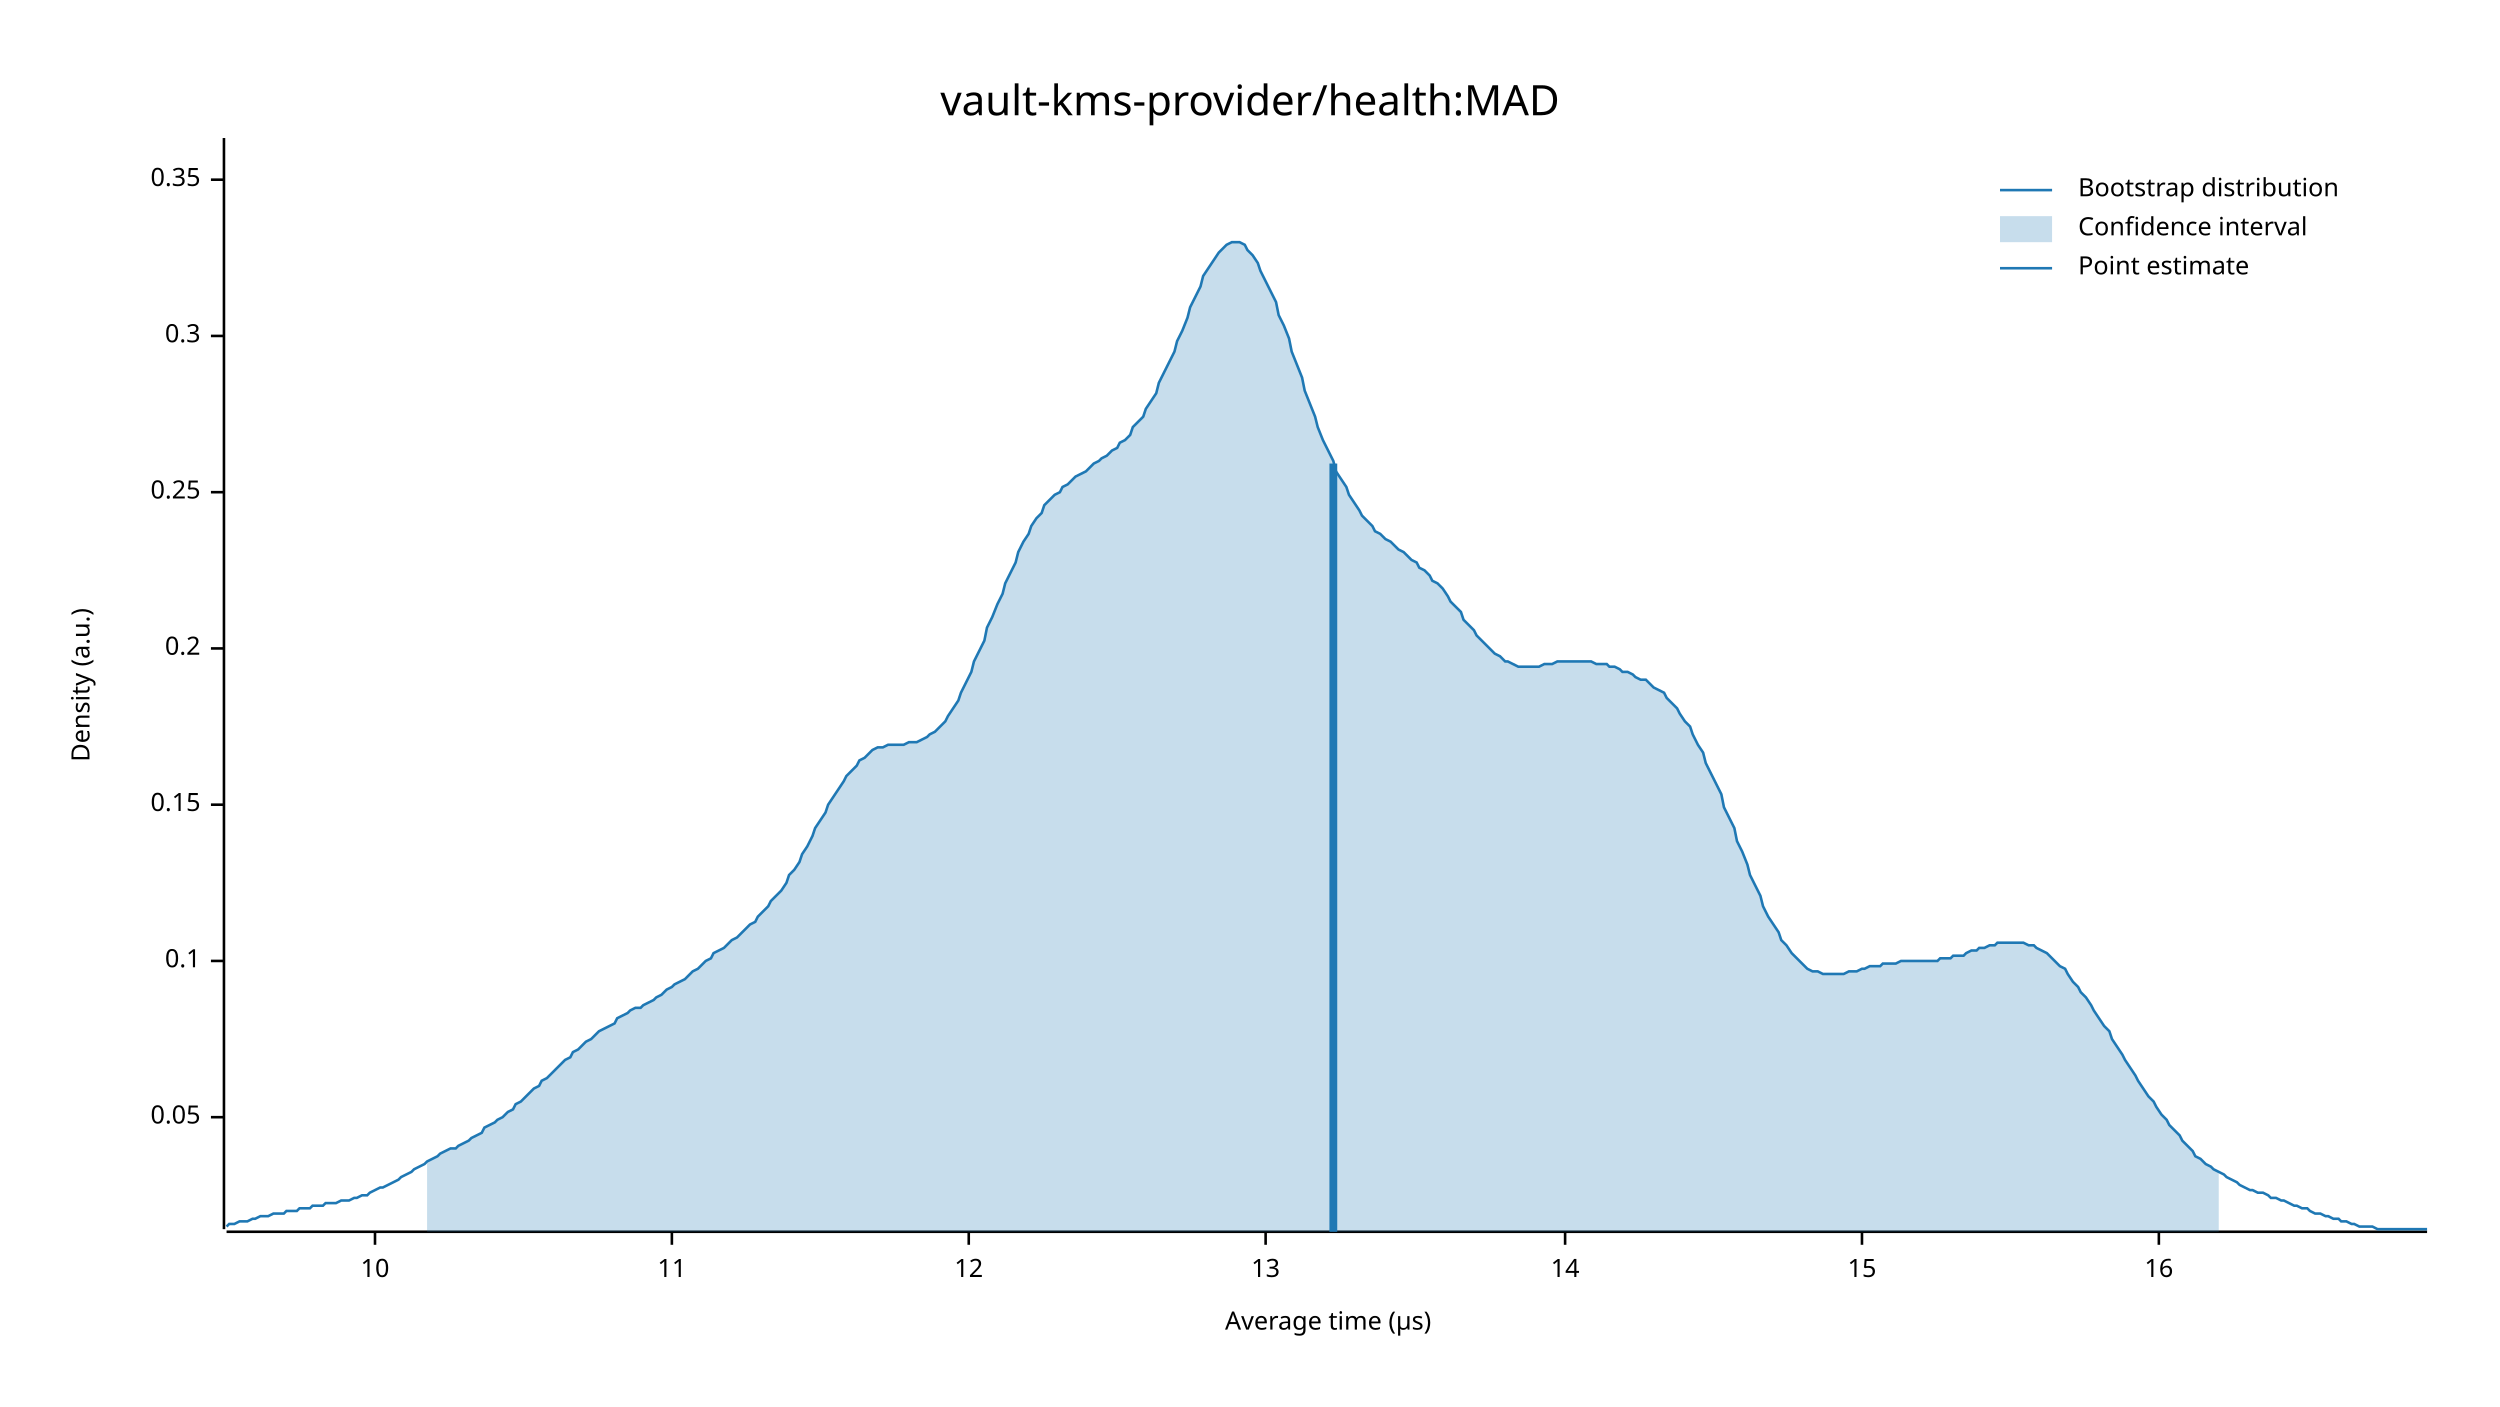
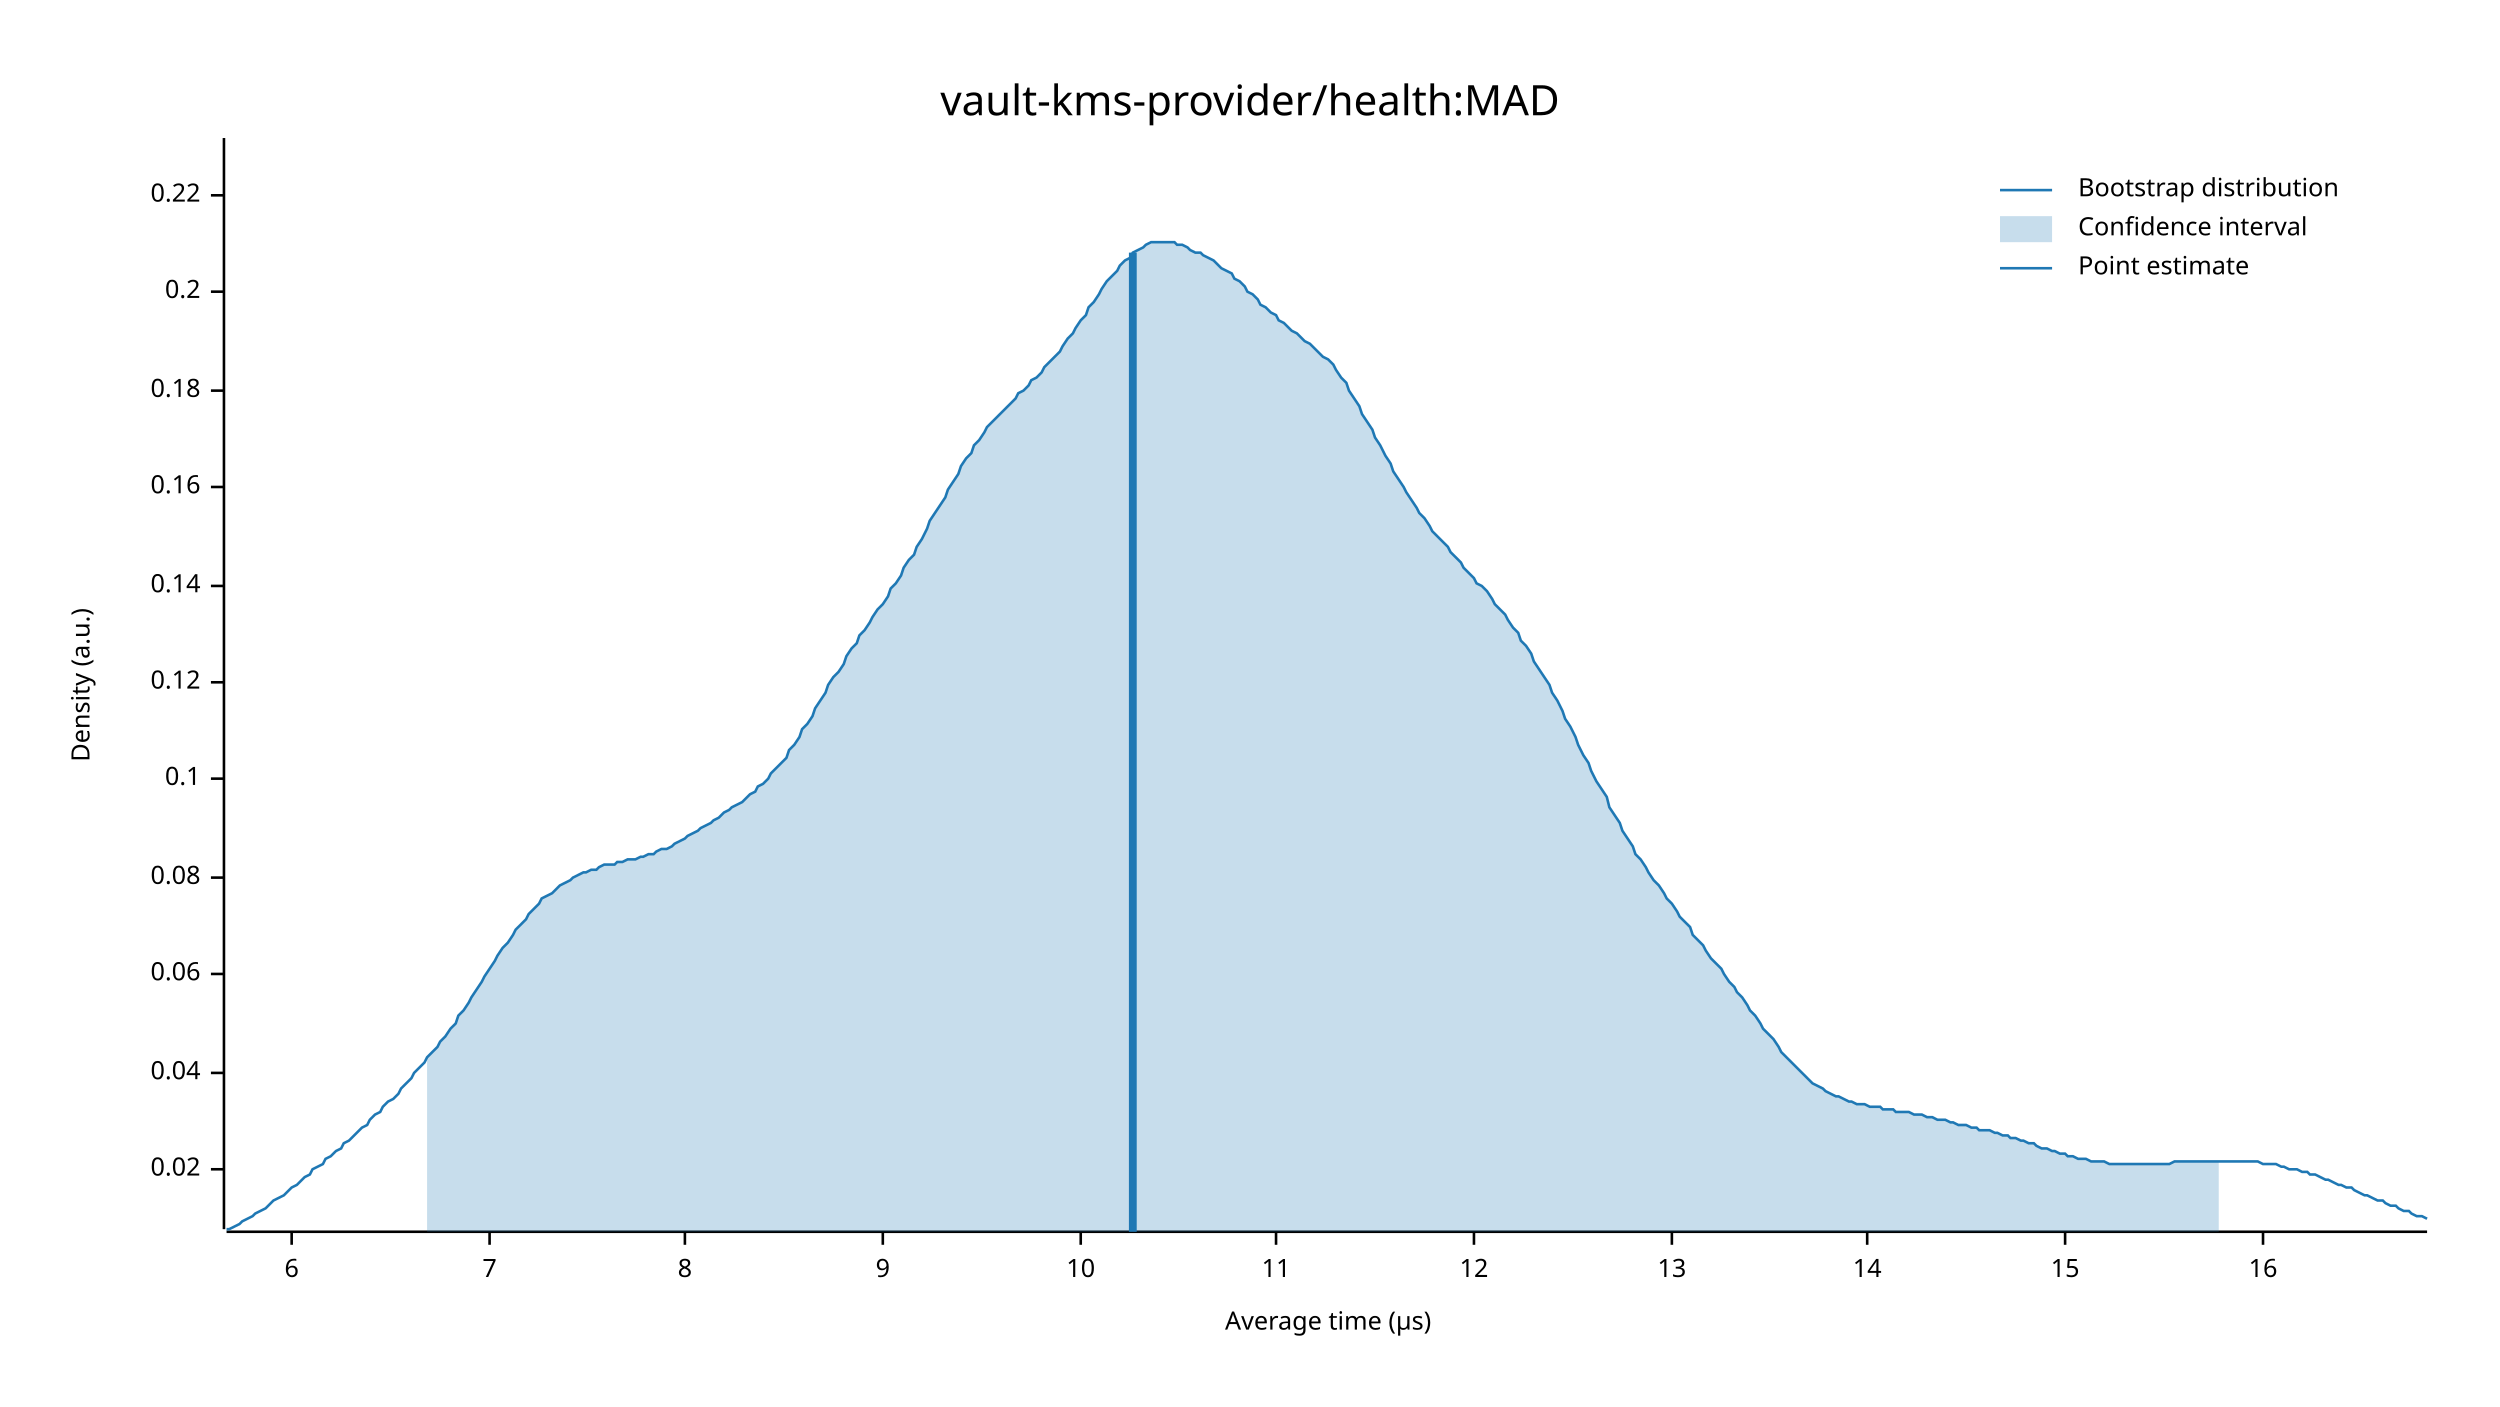
<svg xmlns="http://www.w3.org/2000/svg" width="960" height="540" viewBox="0 0 960 540">
  <text x="480" y="32" dy="0.76em" text-anchor="middle" font-family="sans-serif" font-size="16.129" opacity="1" fill="#000000">
vault-kms-provider/health:MAD
</text>
  <text x="27" y="263" dy="0.76em" text-anchor="middle" font-family="sans-serif" font-size="9.677" opacity="1" fill="#000000" transform="rotate(270, 27, 263)">
Density (a.u.)
</text>
  <text x="510" y="513" dy="-0.5ex" text-anchor="middle" font-family="sans-serif" font-size="9.677" opacity="1" fill="#000000">
Average time (µs)
</text>
  <polyline fill="none" opacity="1" stroke="#000000" stroke-width="1" points="86,53 86,472 " />
-   <text x="77" y="429" dy="0.5ex" text-anchor="end" font-family="sans-serif" font-size="9.677" opacity="1" fill="#000000">
- 0.05
+   <text x="77" y="449" dy="0.5ex" text-anchor="end" font-family="sans-serif" font-size="9.677" opacity="1" fill="#000000">
+ 0.02
</text>
-   <polyline fill="none" opacity="1" stroke="#000000" stroke-width="1" points="81,429 86,429 " />
-   <text x="77" y="369" dy="0.5ex" text-anchor="end" font-family="sans-serif" font-size="9.677" opacity="1" fill="#000000">
+   <polyline fill="none" opacity="1" stroke="#000000" stroke-width="1" points="81,449 86,449 " />
+   <text x="77" y="412" dy="0.5ex" text-anchor="end" font-family="sans-serif" font-size="9.677" opacity="1" fill="#000000">
+ 0.04
+ </text>
+   <polyline fill="none" opacity="1" stroke="#000000" stroke-width="1" points="81,412 86,412 " />
+   <text x="77" y="374" dy="0.5ex" text-anchor="end" font-family="sans-serif" font-size="9.677" opacity="1" fill="#000000">
+ 0.06
+ </text>
+   <polyline fill="none" opacity="1" stroke="#000000" stroke-width="1" points="81,374 86,374 " />
+   <text x="77" y="337" dy="0.5ex" text-anchor="end" font-family="sans-serif" font-size="9.677" opacity="1" fill="#000000">
+ 0.08
+ </text>
+   <polyline fill="none" opacity="1" stroke="#000000" stroke-width="1" points="81,337 86,337 " />
+   <text x="77" y="299" dy="0.5ex" text-anchor="end" font-family="sans-serif" font-size="9.677" opacity="1" fill="#000000">
0.1
</text>
-   <polyline fill="none" opacity="1" stroke="#000000" stroke-width="1" points="81,369 86,369 " />
-   <text x="77" y="309" dy="0.5ex" text-anchor="end" font-family="sans-serif" font-size="9.677" opacity="1" fill="#000000">
- 0.15
+   <polyline fill="none" opacity="1" stroke="#000000" stroke-width="1" points="81,299 86,299 " />
+   <text x="77" y="262" dy="0.5ex" text-anchor="end" font-family="sans-serif" font-size="9.677" opacity="1" fill="#000000">
+ 0.12
</text>
-   <polyline fill="none" opacity="1" stroke="#000000" stroke-width="1" points="81,309 86,309 " />
-   <text x="77" y="249" dy="0.5ex" text-anchor="end" font-family="sans-serif" font-size="9.677" opacity="1" fill="#000000">
+   <polyline fill="none" opacity="1" stroke="#000000" stroke-width="1" points="81,262 86,262 " />
+   <text x="77" y="225" dy="0.5ex" text-anchor="end" font-family="sans-serif" font-size="9.677" opacity="1" fill="#000000">
+ 0.14
+ </text>
+   <polyline fill="none" opacity="1" stroke="#000000" stroke-width="1" points="81,225 86,225 " />
+   <text x="77" y="187" dy="0.5ex" text-anchor="end" font-family="sans-serif" font-size="9.677" opacity="1" fill="#000000">
+ 0.16
+ </text>
+   <polyline fill="none" opacity="1" stroke="#000000" stroke-width="1" points="81,187 86,187 " />
+   <text x="77" y="150" dy="0.5ex" text-anchor="end" font-family="sans-serif" font-size="9.677" opacity="1" fill="#000000">
+ 0.18
+ </text>
+   <polyline fill="none" opacity="1" stroke="#000000" stroke-width="1" points="81,150 86,150 " />
+   <text x="77" y="112" dy="0.5ex" text-anchor="end" font-family="sans-serif" font-size="9.677" opacity="1" fill="#000000">
0.2
</text>
-   <polyline fill="none" opacity="1" stroke="#000000" stroke-width="1" points="81,249 86,249 " />
-   <text x="77" y="189" dy="0.5ex" text-anchor="end" font-family="sans-serif" font-size="9.677" opacity="1" fill="#000000">
- 0.25
+   <polyline fill="none" opacity="1" stroke="#000000" stroke-width="1" points="81,112 86,112 " />
+   <text x="77" y="75" dy="0.5ex" text-anchor="end" font-family="sans-serif" font-size="9.677" opacity="1" fill="#000000">
+ 0.22
</text>
-   <polyline fill="none" opacity="1" stroke="#000000" stroke-width="1" points="81,189 86,189 " />
-   <text x="77" y="129" dy="0.5ex" text-anchor="end" font-family="sans-serif" font-size="9.677" opacity="1" fill="#000000">
- 0.3
+   <polyline fill="none" opacity="1" stroke="#000000" stroke-width="1" points="81,75 86,75 " />
+   <polyline fill="none" opacity="1" stroke="#000000" stroke-width="1" points="87,473 932,473 " />
+   <text x="112" y="483" dy="0.76em" text-anchor="middle" font-family="sans-serif" font-size="9.677" opacity="1" fill="#000000">
+ 6
</text>
-   <polyline fill="none" opacity="1" stroke="#000000" stroke-width="1" points="81,129 86,129 " />
-   <text x="77" y="69" dy="0.5ex" text-anchor="end" font-family="sans-serif" font-size="9.677" opacity="1" fill="#000000">
- 0.35
+   <polyline fill="none" opacity="1" stroke="#000000" stroke-width="1" points="112,473 112,478 " />
+   <text x="188" y="483" dy="0.76em" text-anchor="middle" font-family="sans-serif" font-size="9.677" opacity="1" fill="#000000">
+ 7
</text>
-   <polyline fill="none" opacity="1" stroke="#000000" stroke-width="1" points="81,69 86,69 " />
-   <polyline fill="none" opacity="1" stroke="#000000" stroke-width="1" points="87,473 932,473 " />
-   <text x="144" y="483" dy="0.76em" text-anchor="middle" font-family="sans-serif" font-size="9.677" opacity="1" fill="#000000">
+   <polyline fill="none" opacity="1" stroke="#000000" stroke-width="1" points="188,473 188,478 " />
+   <text x="263" y="483" dy="0.76em" text-anchor="middle" font-family="sans-serif" font-size="9.677" opacity="1" fill="#000000">
+ 8
+ </text>
+   <polyline fill="none" opacity="1" stroke="#000000" stroke-width="1" points="263,473 263,478 " />
+   <text x="339" y="483" dy="0.76em" text-anchor="middle" font-family="sans-serif" font-size="9.677" opacity="1" fill="#000000">
+ 9
+ </text>
+   <polyline fill="none" opacity="1" stroke="#000000" stroke-width="1" points="339,473 339,478 " />
+   <text x="415" y="483" dy="0.76em" text-anchor="middle" font-family="sans-serif" font-size="9.677" opacity="1" fill="#000000">
10
</text>
-   <polyline fill="none" opacity="1" stroke="#000000" stroke-width="1" points="144,473 144,478 " />
-   <text x="258" y="483" dy="0.76em" text-anchor="middle" font-family="sans-serif" font-size="9.677" opacity="1" fill="#000000">
+   <polyline fill="none" opacity="1" stroke="#000000" stroke-width="1" points="415,473 415,478 " />
+   <text x="490" y="483" dy="0.76em" text-anchor="middle" font-family="sans-serif" font-size="9.677" opacity="1" fill="#000000">
11
</text>
-   <polyline fill="none" opacity="1" stroke="#000000" stroke-width="1" points="258,473 258,478 " />
-   <text x="372" y="483" dy="0.76em" text-anchor="middle" font-family="sans-serif" font-size="9.677" opacity="1" fill="#000000">
+   <polyline fill="none" opacity="1" stroke="#000000" stroke-width="1" points="490,473 490,478 " />
+   <text x="566" y="483" dy="0.76em" text-anchor="middle" font-family="sans-serif" font-size="9.677" opacity="1" fill="#000000">
12
</text>
-   <polyline fill="none" opacity="1" stroke="#000000" stroke-width="1" points="372,473 372,478 " />
-   <text x="486" y="483" dy="0.76em" text-anchor="middle" font-family="sans-serif" font-size="9.677" opacity="1" fill="#000000">
+   <polyline fill="none" opacity="1" stroke="#000000" stroke-width="1" points="566,473 566,478 " />
+   <text x="642" y="483" dy="0.76em" text-anchor="middle" font-family="sans-serif" font-size="9.677" opacity="1" fill="#000000">
13
</text>
-   <polyline fill="none" opacity="1" stroke="#000000" stroke-width="1" points="486,473 486,478 " />
-   <text x="601" y="483" dy="0.76em" text-anchor="middle" font-family="sans-serif" font-size="9.677" opacity="1" fill="#000000">
+   <polyline fill="none" opacity="1" stroke="#000000" stroke-width="1" points="642,473 642,478 " />
+   <text x="717" y="483" dy="0.76em" text-anchor="middle" font-family="sans-serif" font-size="9.677" opacity="1" fill="#000000">
14
</text>
-   <polyline fill="none" opacity="1" stroke="#000000" stroke-width="1" points="601,473 601,478 " />
-   <text x="715" y="483" dy="0.76em" text-anchor="middle" font-family="sans-serif" font-size="9.677" opacity="1" fill="#000000">
+   <polyline fill="none" opacity="1" stroke="#000000" stroke-width="1" points="717,473 717,478 " />
+   <text x="793" y="483" dy="0.76em" text-anchor="middle" font-family="sans-serif" font-size="9.677" opacity="1" fill="#000000">
15
</text>
-   <polyline fill="none" opacity="1" stroke="#000000" stroke-width="1" points="715,473 715,478 " />
-   <text x="829" y="483" dy="0.76em" text-anchor="middle" font-family="sans-serif" font-size="9.677" opacity="1" fill="#000000">
+   <polyline fill="none" opacity="1" stroke="#000000" stroke-width="1" points="793,473 793,478 " />
+   <text x="869" y="483" dy="0.76em" text-anchor="middle" font-family="sans-serif" font-size="9.677" opacity="1" fill="#000000">
16
</text>
-   <polyline fill="none" opacity="1" stroke="#000000" stroke-width="1" points="829,473 829,478 " />
-   <polyline fill="none" opacity="1" stroke="#1F78B4" stroke-width="1" points="87,471 88,470 90,470 92,469 93,469 95,469 97,468 98,468 100,467 102,467 103,467 105,466 107,466 109,466 110,465 112,465 114,465 115,464 117,464 119,464 120,463 122,463 124,463 125,462 127,462 129,462 131,461 132,461 134,461 136,460 137,460 139,459 141,459 142,458 144,457 146,456 147,456 149,455 151,454 153,453 154,452 156,451 158,450 159,449 161,448 163,447 164,446 166,445 168,444 169,443 171,442 173,441 175,441 176,440 178,439 180,438 181,437 183,436 185,435 186,433 188,432 190,431 191,430 193,429 195,427 197,426 198,424 200,423 202,421 203,420 205,418 207,417 208,415 210,414 212,412 214,410 215,409 217,407 219,406 220,404 222,403 224,401 225,400 227,399 229,397 230,396 232,395 234,394 236,393 237,391 239,390 241,389 242,388 244,387 246,387 247,386 249,385 251,384 252,383 254,382 256,380 258,379 259,378 261,377 263,376 264,375 266,373 268,372 269,371 271,369 273,368 274,366 276,365 278,364 280,362 281,361 283,360 285,358 286,357 288,355 290,354 291,352 293,350 295,348 296,346 298,344 300,342 302,339 303,336 305,334 307,331 308,328 310,325 312,321 313,318 315,315 317,312 318,309 320,306 322,303 324,300 325,298 327,296 329,294 330,292 332,291 334,289 335,288 337,287 339,287 341,286 342,286 344,286 346,286 347,286 349,285 351,285 352,285 354,284 356,283 357,282 359,281 361,279 363,277 364,275 366,272 368,269 369,266 371,262 373,258 374,254 376,250 378,246 379,241 381,237 383,232 385,228 386,224 388,220 390,216 391,212 393,208 395,205 396,202 398,199 400,197 401,194 403,192 405,190 407,189 408,187 410,186 412,184 413,183 415,182 417,181 418,180 420,178 422,177 423,176 425,175 427,173 429,172 430,170 432,169 434,167 435,164 437,162 439,160 440,157 442,154 444,151 445,147 447,143 449,139 451,135 452,131 454,127 456,122 457,118 459,114 461,110 462,106 464,103 466,100 468,97 469,96 471,94 473,93 474,93 476,93 478,94 479,96 481,98 483,101 484,104 486,108 488,112 490,116 491,121 493,125 495,130 496,135 498,140 500,145 501,150 503,155 505,160 506,164 508,169 510,173 512,177 513,181 515,184 517,187 518,190 520,193 522,196 523,198 525,200 527,202 528,204 530,205 532,207 534,208 535,209 537,211 539,212 540,213 542,215 544,216 545,218 547,219 549,221 550,223 552,224 554,226 556,229 557,231 559,233 561,235 562,238 564,240 566,242 567,244 569,246 571,248 573,250 574,251 576,252 578,254 579,254 581,255 583,256 584,256 586,256 588,256 589,256 591,256 593,255 595,255 596,255 598,254 600,254 601,254 603,254 605,254 606,254 608,254 610,254 611,254 613,255 615,255 617,255 618,256 620,256 622,257 623,258 625,258 627,259 628,260 630,261 632,261 633,262 635,264 637,265 639,266 640,268 642,270 644,272 645,274 647,277 649,279 650,282 652,286 654,289 655,293 657,297 659,301 661,305 662,310 664,314 666,318 667,323 669,327 671,332 672,336 674,340 676,344 677,348 679,352 681,355 683,358 684,361 686,363 688,366 689,367 691,369 693,371 694,372 696,373 698,373 700,374 701,374 703,374 705,374 706,374 708,374 710,373 711,373 713,373 715,372 716,372 718,371 720,371 722,371 723,370 725,370 727,370 728,370 730,369 732,369 733,369 735,369 737,369 738,369 740,369 742,369 744,369 745,368 747,368 749,368 750,367 752,367 754,367 755,366 757,365 759,365 760,364 762,364 764,363 766,363 767,362 769,362 771,362 772,362 774,362 776,362 777,362 779,363 781,363 782,364 784,365 786,366 788,368 789,369 791,371 793,372 794,374 796,377 798,379 799,381 801,383 803,386 804,388 806,391 808,394 810,396 811,399 813,402 815,405 816,407 818,410 820,413 821,415 823,418 825,421 827,423 828,425 830,428 832,430 833,432 835,434 837,436 838,438 840,440 842,442 843,444 845,445 847,447 849,448 850,449 852,450 854,451 855,452 857,453 859,454 860,455 862,456 864,457 865,457 867,458 869,458 871,459 872,460 874,460 876,461 877,461 879,462 881,463 882,463 884,464 886,464 887,465 889,466 891,466 893,467 894,467 896,468 898,468 899,469 901,469 903,470 904,470 906,471 908,471 909,471 911,471 913,472 915,472 916,472 918,472 920,472 921,472 923,472 925,472 926,472 928,472 930,472 932,472 " />
-   <polygon opacity="0.25" fill="#1F78B4" points="164,446 166,445 168,444 169,443 171,442 173,441 175,441 176,440 178,439 180,438 181,437 183,436 185,435 186,433 188,432 190,431 191,430 193,429 195,427 197,426 198,424 200,423 202,421 203,420 205,418 207,417 208,415 210,414 212,412 214,410 215,409 217,407 219,406 220,404 222,403 224,401 225,400 227,399 229,397 230,396 232,395 234,394 236,393 237,391 239,390 241,389 242,388 244,387 246,387 247,386 249,385 251,384 252,383 254,382 256,380 258,379 259,378 261,377 263,376 264,375 266,373 268,372 269,371 271,369 273,368 274,366 276,365 278,364 280,362 281,361 283,360 285,358 286,357 288,355 290,354 291,352 293,350 295,348 296,346 298,344 300,342 302,339 303,336 305,334 307,331 308,328 310,325 312,321 313,318 315,315 317,312 318,309 320,306 322,303 324,300 325,298 327,296 329,294 330,292 332,291 334,289 335,288 337,287 339,287 341,286 342,286 344,286 346,286 347,286 349,285 351,285 352,285 354,284 356,283 357,282 359,281 361,279 363,277 364,275 366,272 368,269 369,266 371,262 373,258 374,254 376,250 378,246 379,241 381,237 383,232 385,228 386,224 388,220 390,216 391,212 393,208 395,205 396,202 398,199 400,197 401,194 403,192 405,190 407,189 408,187 410,186 412,184 413,183 415,182 417,181 418,180 420,178 422,177 423,176 425,175 427,173 429,172 430,170 432,169 434,167 435,164 437,162 439,160 440,157 442,154 444,151 445,147 447,143 449,139 451,135 452,131 454,127 456,122 457,118 459,114 461,110 462,106 464,103 466,100 468,97 469,96 471,94 473,93 474,93 476,93 478,94 479,96 481,98 483,101 484,104 486,108 488,112 490,116 491,121 493,125 495,130 496,135 498,140 500,145 501,150 503,155 505,160 506,164 508,169 510,173 512,177 513,181 515,184 517,187 518,190 520,193 522,196 523,198 525,200 527,202 528,204 530,205 532,207 534,208 535,209 537,211 539,212 540,213 542,215 544,216 545,218 547,219 549,221 550,223 552,224 554,226 556,229 557,231 559,233 561,235 562,238 564,240 566,242 567,244 569,246 571,248 573,250 574,251 576,252 578,254 579,254 581,255 583,256 584,256 586,256 588,256 589,256 591,256 593,255 595,255 596,255 598,254 600,254 601,254 603,254 605,254 606,254 608,254 610,254 611,254 613,255 615,255 617,255 618,256 620,256 622,257 623,258 625,258 627,259 628,260 630,261 632,261 633,262 635,264 637,265 639,266 640,268 642,270 644,272 645,274 647,277 649,279 650,282 652,286 654,289 655,293 657,297 659,301 661,305 662,310 664,314 666,318 667,323 669,327 671,332 672,336 674,340 676,344 677,348 679,352 681,355 683,358 684,361 686,363 688,366 689,367 691,369 693,371 694,372 696,373 698,373 700,374 701,374 703,374 705,374 706,374 708,374 710,373 711,373 713,373 715,372 716,372 718,371 720,371 722,371 723,370 725,370 727,370 728,370 730,369 732,369 733,369 735,369 737,369 738,369 740,369 742,369 744,369 745,368 747,368 749,368 750,367 752,367 754,367 755,366 757,365 759,365 760,364 762,364 764,363 766,363 767,362 769,362 771,362 772,362 774,362 776,362 777,362 779,363 781,363 782,364 784,365 786,366 788,368 789,369 791,371 793,372 794,374 796,377 798,379 799,381 801,383 803,386 804,388 806,391 808,394 810,396 811,399 813,402 815,405 816,407 818,410 820,413 821,415 823,418 825,421 827,423 828,425 830,428 832,430 833,432 835,434 837,436 838,438 840,440 842,442 843,444 845,445 847,447 849,448 850,449 852,450 852,473 164,473 " />
-   <polyline fill="none" opacity="1" stroke="#1F78B4" stroke-width="3" points="512,473 512,178 " />
+   <polyline fill="none" opacity="1" stroke="#000000" stroke-width="1" points="869,473 869,478 " />
+   <polyline fill="none" opacity="1" stroke="#1F78B4" stroke-width="1" points="87,472 88,472 90,471 92,470 93,469 95,468 97,467 98,466 100,465 102,464 103,463 105,461 107,460 109,459 110,458 112,456 114,455 115,454 117,452 119,451 120,449 122,448 124,447 125,445 127,444 129,442 131,441 132,439 134,438 136,436 137,435 139,433 141,432 142,430 144,428 146,427 147,425 149,423 151,422 153,420 154,418 156,416 158,414 159,412 161,410 163,408 164,406 166,404 168,402 169,400 171,398 173,395 175,393 176,390 178,388 180,385 181,383 183,380 185,377 186,375 188,372 190,369 191,367 193,364 195,362 197,359 198,357 200,355 202,353 203,351 205,349 207,347 208,345 210,344 212,343 214,341 215,340 217,339 219,338 220,337 222,336 224,335 225,335 227,334 229,334 230,333 232,332 234,332 236,332 237,331 239,331 241,330 242,330 244,330 246,329 247,329 249,328 251,328 252,327 254,326 256,326 258,325 259,324 261,323 263,322 264,321 266,320 268,319 269,318 271,317 273,316 274,315 276,314 278,312 280,311 281,310 283,309 285,308 286,307 288,305 290,304 291,302 293,301 295,299 296,297 298,295 300,293 302,291 303,288 305,286 307,283 308,280 310,278 312,275 313,272 315,269 317,266 318,263 320,260 322,258 324,255 325,252 327,249 329,247 330,244 332,242 334,239 335,237 337,234 339,232 341,229 342,226 344,224 346,221 347,218 349,215 351,213 352,210 354,207 356,203 357,200 359,197 361,194 363,191 364,188 366,185 368,182 369,179 371,176 373,174 374,171 376,169 378,166 379,164 381,162 383,160 385,158 386,157 388,155 390,153 391,151 393,150 395,148 396,146 398,145 400,143 401,141 403,139 405,137 407,135 408,133 410,130 412,128 413,126 415,123 417,121 418,118 420,116 422,113 423,111 425,108 427,106 429,104 430,102 432,100 434,99 435,97 437,96 439,95 440,94 442,93 444,93 445,93 447,93 449,93 451,93 452,94 454,94 456,95 457,96 459,97 461,97 462,98 464,99 466,100 468,102 469,103 471,104 473,105 474,107 476,108 478,110 479,112 481,113 483,115 484,117 486,118 488,120 490,121 491,123 493,124 495,126 496,127 498,128 500,130 501,131 503,132 505,134 506,135 508,137 510,138 512,140 513,142 515,145 517,147 518,150 520,153 522,156 523,159 525,162 527,165 528,168 530,171 532,175 534,178 535,181 537,184 539,187 540,189 542,192 544,195 545,197 547,199 549,202 550,204 552,206 554,208 556,210 557,212 559,214 561,216 562,218 564,220 566,222 567,224 569,225 571,227 573,230 574,232 576,234 578,236 579,238 581,241 583,243 584,246 586,248 588,251 589,254 591,257 593,260 595,263 596,266 598,269 600,273 601,276 603,279 605,283 606,286 608,290 610,293 611,296 613,300 615,303 617,306 618,310 620,313 622,316 623,319 625,322 627,325 628,328 630,330 632,333 633,335 635,338 637,340 639,343 640,345 642,347 644,350 645,352 647,354 649,356 650,359 652,361 654,363 655,365 657,368 659,370 661,372 662,374 664,377 666,379 667,381 669,383 671,386 672,388 674,390 676,393 677,395 679,397 681,399 683,402 684,404 686,406 688,408 689,409 691,411 693,413 694,414 696,416 698,417 700,418 701,419 703,420 705,421 706,421 708,422 710,423 711,423 713,424 715,424 716,424 718,425 720,425 722,425 723,426 725,426 727,426 728,427 730,427 732,427 733,427 735,428 737,428 738,428 740,429 742,429 744,430 745,430 747,430 749,431 750,431 752,432 754,432 755,432 757,433 759,433 760,434 762,434 764,434 766,435 767,435 769,436 771,436 772,437 774,437 776,438 777,438 779,439 781,439 782,440 784,441 786,441 788,442 789,442 791,443 793,443 794,444 796,444 798,445 799,445 801,445 803,446 804,446 806,446 808,446 810,447 811,447 813,447 815,447 816,447 818,447 820,447 821,447 823,447 825,447 827,447 828,447 830,447 832,447 833,447 835,446 837,446 838,446 840,446 842,446 843,446 845,446 847,446 849,446 850,446 852,446 854,446 855,446 857,446 859,446 860,446 862,446 864,446 865,446 867,446 869,447 871,447 872,447 874,447 876,448 877,448 879,449 881,449 882,449 884,450 886,450 887,451 889,451 891,452 893,453 894,453 896,454 898,455 899,455 901,456 903,456 904,457 906,458 908,459 909,459 911,460 913,461 915,461 916,462 918,463 920,463 921,464 923,465 925,465 926,466 928,467 930,467 932,468 " />
+   <polygon opacity="0.25" fill="#1F78B4" points="164,406 166,404 168,402 169,400 171,398 173,395 175,393 176,390 178,388 180,385 181,383 183,380 185,377 186,375 188,372 190,369 191,367 193,364 195,362 197,359 198,357 200,355 202,353 203,351 205,349 207,347 208,345 210,344 212,343 214,341 215,340 217,339 219,338 220,337 222,336 224,335 225,335 227,334 229,334 230,333 232,332 234,332 236,332 237,331 239,331 241,330 242,330 244,330 246,329 247,329 249,328 251,328 252,327 254,326 256,326 258,325 259,324 261,323 263,322 264,321 266,320 268,319 269,318 271,317 273,316 274,315 276,314 278,312 280,311 281,310 283,309 285,308 286,307 288,305 290,304 291,302 293,301 295,299 296,297 298,295 300,293 302,291 303,288 305,286 307,283 308,280 310,278 312,275 313,272 315,269 317,266 318,263 320,260 322,258 324,255 325,252 327,249 329,247 330,244 332,242 334,239 335,237 337,234 339,232 341,229 342,226 344,224 346,221 347,218 349,215 351,213 352,210 354,207 356,203 357,200 359,197 361,194 363,191 364,188 366,185 368,182 369,179 371,176 373,174 374,171 376,169 378,166 379,164 381,162 383,160 385,158 386,157 388,155 390,153 391,151 393,150 395,148 396,146 398,145 400,143 401,141 403,139 405,137 407,135 408,133 410,130 412,128 413,126 415,123 417,121 418,118 420,116 422,113 423,111 425,108 427,106 429,104 430,102 432,100 434,99 435,97 437,96 439,95 440,94 442,93 444,93 445,93 447,93 449,93 451,93 452,94 454,94 456,95 457,96 459,97 461,97 462,98 464,99 466,100 468,102 469,103 471,104 473,105 474,107 476,108 478,110 479,112 481,113 483,115 484,117 486,118 488,120 490,121 491,123 493,124 495,126 496,127 498,128 500,130 501,131 503,132 505,134 506,135 508,137 510,138 512,140 513,142 515,145 517,147 518,150 520,153 522,156 523,159 525,162 527,165 528,168 530,171 532,175 534,178 535,181 537,184 539,187 540,189 542,192 544,195 545,197 547,199 549,202 550,204 552,206 554,208 556,210 557,212 559,214 561,216 562,218 564,220 566,222 567,224 569,225 571,227 573,230 574,232 576,234 578,236 579,238 581,241 583,243 584,246 586,248 588,251 589,254 591,257 593,260 595,263 596,266 598,269 600,273 601,276 603,279 605,283 606,286 608,290 610,293 611,296 613,300 615,303 617,306 618,310 620,313 622,316 623,319 625,322 627,325 628,328 630,330 632,333 633,335 635,338 637,340 639,343 640,345 642,347 644,350 645,352 647,354 649,356 650,359 652,361 654,363 655,365 657,368 659,370 661,372 662,374 664,377 666,379 667,381 669,383 671,386 672,388 674,390 676,393 677,395 679,397 681,399 683,402 684,404 686,406 688,408 689,409 691,411 693,413 694,414 696,416 698,417 700,418 701,419 703,420 705,421 706,421 708,422 710,423 711,423 713,424 715,424 716,424 718,425 720,425 722,425 723,426 725,426 727,426 728,427 730,427 732,427 733,427 735,428 737,428 738,428 740,429 742,429 744,430 745,430 747,430 749,431 750,431 752,432 754,432 755,432 757,433 759,433 760,434 762,434 764,434 766,435 767,435 769,436 771,436 772,437 774,437 776,438 777,438 779,439 781,439 782,440 784,441 786,441 788,442 789,442 791,443 793,443 794,444 796,444 798,445 799,445 801,445 803,446 804,446 806,446 808,446 810,447 811,447 813,447 815,447 816,447 818,447 820,447 821,447 823,447 825,447 827,447 828,447 830,447 832,447 833,447 835,446 837,446 838,446 840,446 842,446 843,446 845,446 847,446 849,446 850,446 852,446 852,473 164,473 " />
+   <polyline fill="none" opacity="1" stroke="#1F78B4" stroke-width="3" points="435,473 435,97 " />
  <text x="798" y="68" dy="0.76em" text-anchor="start" font-family="sans-serif" font-size="9.677" opacity="1" fill="#000000">
Bootstrap distribution
</text>
  <text x="798" y="83" dy="0.76em" text-anchor="start" font-family="sans-serif" font-size="9.677" opacity="1" fill="#000000">
Confidence interval
</text>
  <text x="798" y="98" dy="0.76em" text-anchor="start" font-family="sans-serif" font-size="9.677" opacity="1" fill="#000000">
Point estimate
</text>
  <polyline fill="none" opacity="1" stroke="#1F78B4" stroke-width="1" points="768,73 788,73 " />
  <rect x="768" y="83" width="20" height="10" opacity="0.25" fill="#1F78B4" stroke="none" />
  <polyline fill="none" opacity="1" stroke="#1F78B4" stroke-width="1" points="768,103 788,103 " />
</svg>
